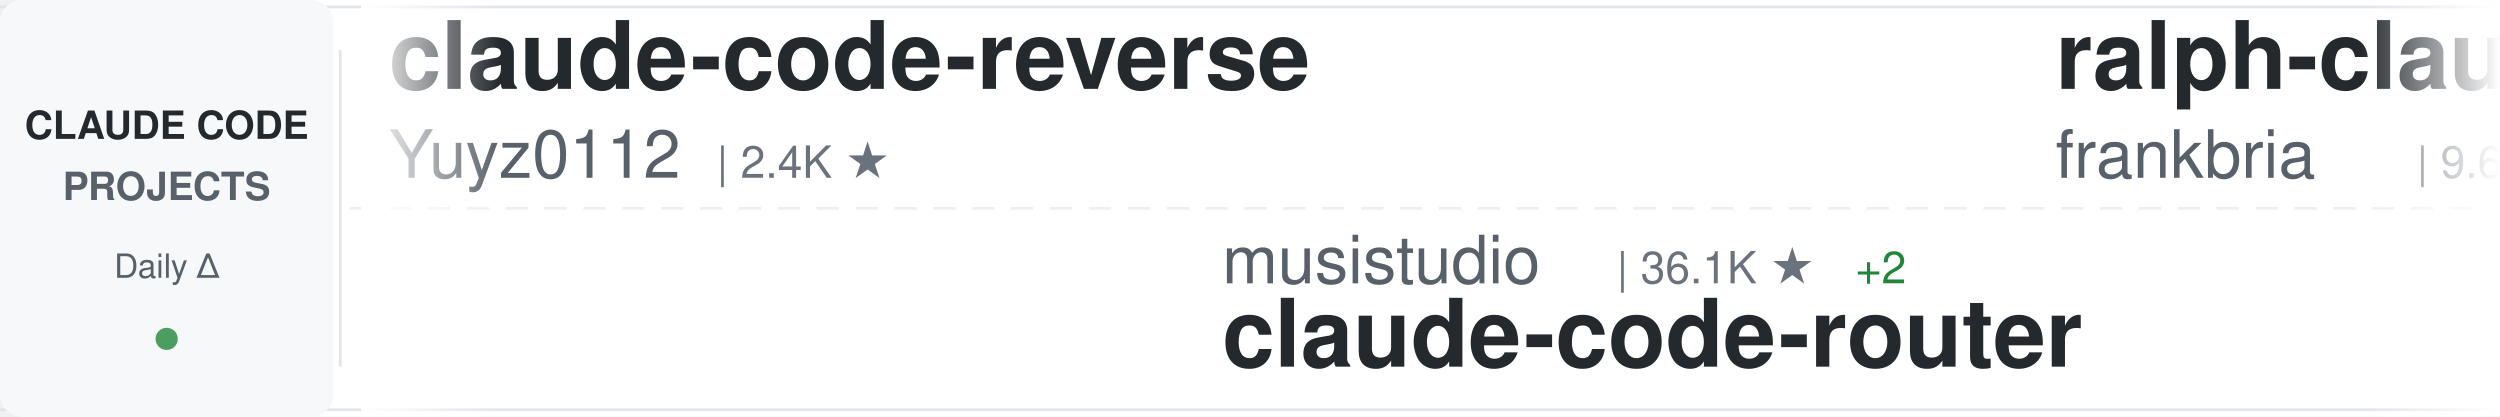
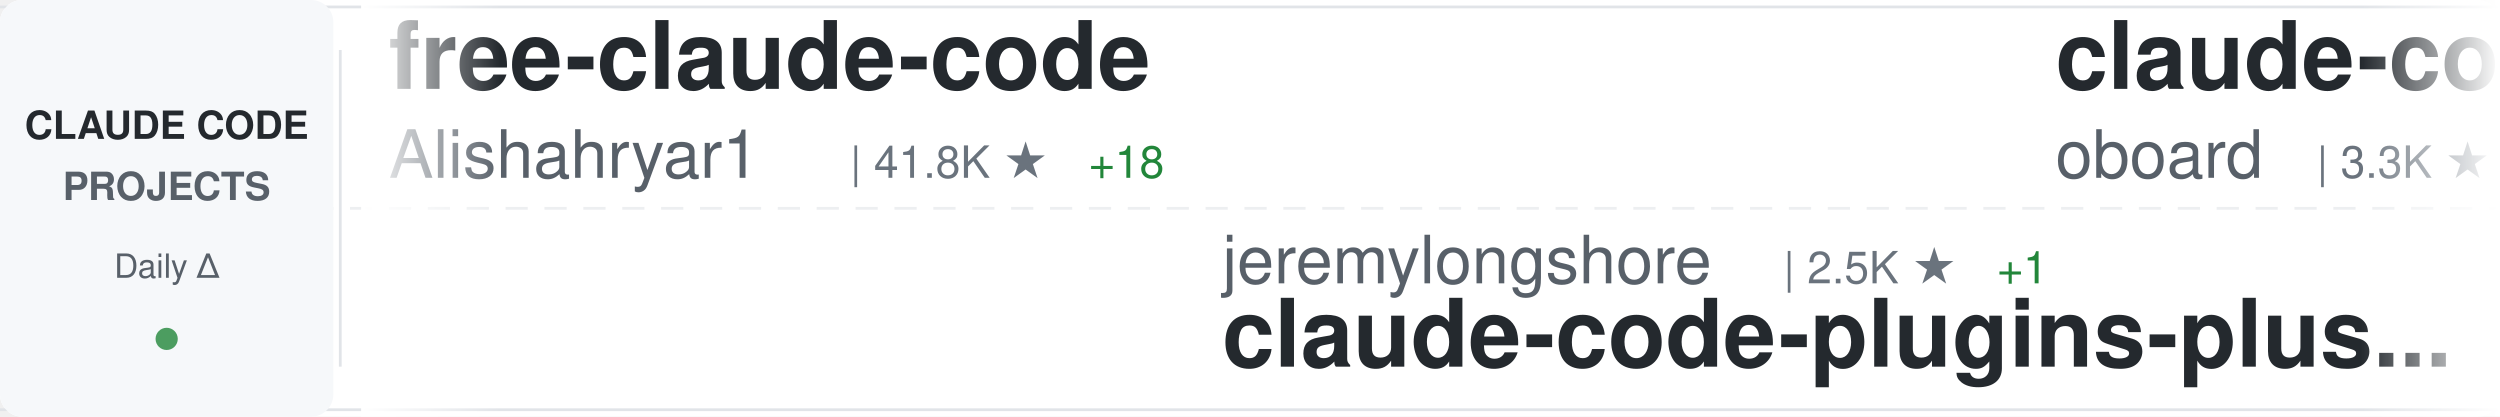
<svg xmlns="http://www.w3.org/2000/svg" width="900" height="150">
  <defs>
    <linearGradient id="awesomeLeftFade" x1="0%" y1="0%" x2="100%" y2="0%">
      <stop offset="0%" style="stop-color:#ffffff;stop-opacity:1" />
      <stop offset="100%" style="stop-color:#ffffff;stop-opacity:0" />
    </linearGradient>
    <linearGradient id="awesomeRightFade" x1="0%" y1="0%" x2="100%" y2="0%">
      <stop offset="0%" style="stop-color:#ffffff;stop-opacity:0" />
      <stop offset="100%" style="stop-color:#ffffff;stop-opacity:1" />
    </linearGradient>
  </defs>
  <rect width="900" height="150" fill="#ffffff" rx="8" />
  <rect x="0" y="2" width="900" height="1" fill="#e1e4e8" />
  <rect x="0" y="147" width="900" height="1" fill="#e1e4e8" />
  <line x1="0" y1="75" x2="900" y2="75" stroke="#e1e4e8" stroke-width="1" stroke-dasharray="8 6" opacity="0.6" />
  <rect x="0" y="0" width="120" height="150" fill="#f6f8fa" rx="8" />
  <text x="60" y="50" font-family="-apple-system, BlinkMacSystemFont, 'Segoe UI', Helvetica, Arial, sans-serif" font-size="14" font-weight="600" fill="#24292e" text-anchor="middle">CLAUDE CODE</text>
  <text x="60" y="72" font-family="-apple-system, BlinkMacSystemFont, 'Segoe UI', Helvetica, Arial, sans-serif" font-size="14" font-weight="600" fill="#586069" text-anchor="middle">PROJECTS</text>
  <text x="60" y="100" font-family="-apple-system, BlinkMacSystemFont, 'Segoe UI', Helvetica, Arial, sans-serif" font-size="12" font-weight="500" fill="#586069" text-anchor="middle">Daily Δ</text>
  <circle cx="60" cy="122" r="4" fill="#22863a" opacity="0.8" />
  <rect x="122" y="18" width="1" height="114" fill="#e1e4e8" />
  <clipPath id="awesomeTickerClip">
    <rect x="130" y="0" width="770" height="150" />
  </clipPath>
  <g clip-path="url(#awesomeTickerClip)">
    <g id="awesomeTickerItems">
      <animateTransform attributeName="transform" attributeType="XML" type="translate" from="0 0" to="-3000 0" dur="54s" repeatCount="indefinite" />
      <g transform="translate(0, 0)">
-         <text x="140" y="32" font-family="-apple-system, BlinkMacSystemFont, 'Segoe UI', Helvetica, Arial, sans-serif" font-size="34" font-weight="600" fill="#24292e">claude-code-reverse</text>
-         <text x="140" y="64" font-family="-apple-system, BlinkMacSystemFont, 'Segoe UI', Helvetica, Arial, sans-serif" font-size="24" font-weight="400" fill="#586069">Yuyz0112</text>
-         <text x="258" y="64" font-family="-apple-system, BlinkMacSystemFont, 'Segoe UI', Helvetica, Arial, sans-serif" font-size="16" font-weight="500" fill="#6a737d">| 2.4K ★</text>
+         <text x="140" y="32" font-family="-apple-system, BlinkMacSystemFont, 'Segoe UI', Helvetica, Arial, sans-serif" font-size="34" font-weight="600" fill="#24292e">free-claude-code</text>
+         <text x="140" y="64" font-family="-apple-system, BlinkMacSystemFont, 'Segoe UI', Helvetica, Arial, sans-serif" font-size="24" font-weight="400" fill="#586069">Alishahryar1</text>
+         <text x="306" y="64" font-family="-apple-system, BlinkMacSystemFont, 'Segoe UI', Helvetica, Arial, sans-serif" font-size="16" font-weight="500" fill="#6a737d">| 41.8K ★</text>
+         <text x="392" y="64" font-family="-apple-system, BlinkMacSystemFont, 'Segoe UI', Helvetica, Arial, sans-serif" font-size="16" font-weight="500" fill="#22863a"> +18</text>
      </g>
      <g transform="translate(300, 0)">
-         <text x="140" y="102" font-family="-apple-system, BlinkMacSystemFont, 'Segoe UI', Helvetica, Arial, sans-serif" font-size="24" font-weight="400" fill="#586069">musistudio</text>
-         <text x="282" y="102" font-family="-apple-system, BlinkMacSystemFont, 'Segoe UI', Helvetica, Arial, sans-serif" font-size="16" font-weight="500" fill="#6a737d">| 36.1K ★</text>
-         <text x="368" y="102" font-family="-apple-system, BlinkMacSystemFont, 'Segoe UI', Helvetica, Arial, sans-serif" font-size="16" font-weight="500" fill="#22863a"> +2</text>
-         <text x="140" y="132" font-family="-apple-system, BlinkMacSystemFont, 'Segoe UI', Helvetica, Arial, sans-serif" font-size="34" font-weight="600" fill="#24292e">claude-code-router</text>
+         <text x="140" y="102" font-family="-apple-system, BlinkMacSystemFont, 'Segoe UI', Helvetica, Arial, sans-serif" font-size="24" font-weight="400" fill="#586069">jeremylongshore</text>
+         <text x="342" y="102" font-family="-apple-system, BlinkMacSystemFont, 'Segoe UI', Helvetica, Arial, sans-serif" font-size="16" font-weight="500" fill="#6a737d">| 2.5K ★</text>
+         <text x="419" y="102" font-family="-apple-system, BlinkMacSystemFont, 'Segoe UI', Helvetica, Arial, sans-serif" font-size="16" font-weight="500" fill="#22863a"> +1</text>
+         <text x="140" y="132" font-family="-apple-system, BlinkMacSystemFont, 'Segoe UI', Helvetica, Arial, sans-serif" font-size="34" font-weight="600" fill="#24292e">claude-code-plugins-plus...</text>
      </g>
      <g transform="translate(600, 0)">
-         <text x="140" y="32" font-family="-apple-system, BlinkMacSystemFont, 'Segoe UI', Helvetica, Arial, sans-serif" font-size="34" font-weight="600" fill="#24292e">ralph-claude-code</text>
-         <text x="140" y="64" font-family="-apple-system, BlinkMacSystemFont, 'Segoe UI', Helvetica, Arial, sans-serif" font-size="24" font-weight="400" fill="#586069">frankbria</text>
-         <text x="270" y="64" font-family="-apple-system, BlinkMacSystemFont, 'Segoe UI', Helvetica, Arial, sans-serif" font-size="16" font-weight="500" fill="#6a737d">| 9.6K ★</text>
+         <text x="140" y="32" font-family="-apple-system, BlinkMacSystemFont, 'Segoe UI', Helvetica, Arial, sans-serif" font-size="34" font-weight="600" fill="#24292e">claude-code-rev</text>
+         <text x="140" y="64" font-family="-apple-system, BlinkMacSystemFont, 'Segoe UI', Helvetica, Arial, sans-serif" font-size="24" font-weight="400" fill="#586069">oboard</text>
+         <text x="234" y="64" font-family="-apple-system, BlinkMacSystemFont, 'Segoe UI', Helvetica, Arial, sans-serif" font-size="16" font-weight="500" fill="#6a737d">| 3.3K ★</text>
      </g>
      <g transform="translate(900, 0)">
-         <text x="140" y="102" font-family="-apple-system, BlinkMacSystemFont, 'Segoe UI', Helvetica, Arial, sans-serif" font-size="24" font-weight="400" fill="#586069">andrew-kramer-inno</text>
-         <text x="378" y="102" font-family="-apple-system, BlinkMacSystemFont, 'Segoe UI', Helvetica, Arial, sans-serif" font-size="16" font-weight="500" fill="#6a737d">| 594 ★</text>
-         <text x="140" y="132" font-family="-apple-system, BlinkMacSystemFont, 'Segoe UI', Helvetica, Arial, sans-serif" font-size="34" font-weight="600" fill="#24292e">claude-code-source-build</text>
+         <text x="140" y="102" font-family="-apple-system, BlinkMacSystemFont, 'Segoe UI', Helvetica, Arial, sans-serif" font-size="24" font-weight="400" fill="#586069">ghuntley</text>
+         <text x="258" y="102" font-family="-apple-system, BlinkMacSystemFont, 'Segoe UI', Helvetica, Arial, sans-serif" font-size="16" font-weight="500" fill="#6a737d">| 986 ★</text>
+         <text x="140" y="132" font-family="-apple-system, BlinkMacSystemFont, 'Segoe UI', Helvetica, Arial, sans-serif" font-size="34" font-weight="600" fill="#24292e">claude-code-source-code-...</text>
      </g>
      <g transform="translate(1200, 0)">
-         <text x="140" y="32" font-family="-apple-system, BlinkMacSystemFont, 'Segoe UI', Helvetica, Arial, sans-serif" font-size="34" font-weight="600" fill="#24292e">claude-code-source</text>
-         <text x="140" y="64" font-family="-apple-system, BlinkMacSystemFont, 'Segoe UI', Helvetica, Arial, sans-serif" font-size="24" font-weight="400" fill="#586069">AprilNEA</text>
-         <text x="258" y="64" font-family="-apple-system, BlinkMacSystemFont, 'Segoe UI', Helvetica, Arial, sans-serif" font-size="16" font-weight="500" fill="#6a737d">| 392 ★</text>
+         <text x="140" y="32" font-family="-apple-system, BlinkMacSystemFont, 'Segoe UI', Helvetica, Arial, sans-serif" font-size="34" font-weight="600" fill="#24292e">ECC</text>
+         <text x="140" y="64" font-family="-apple-system, BlinkMacSystemFont, 'Segoe UI', Helvetica, Arial, sans-serif" font-size="24" font-weight="400" fill="#586069">affaan-m</text>
+         <text x="258" y="64" font-family="-apple-system, BlinkMacSystemFont, 'Segoe UI', Helvetica, Arial, sans-serif" font-size="16" font-weight="500" fill="#6a737d">| 232.4K ★</text>
+         <text x="353" y="64" font-family="-apple-system, BlinkMacSystemFont, 'Segoe UI', Helvetica, Arial, sans-serif" font-size="16" font-weight="500" fill="#22863a"> +38</text>
      </g>
      <g transform="translate(1500, 0)">
-         <text x="140" y="102" font-family="-apple-system, BlinkMacSystemFont, 'Segoe UI', Helvetica, Arial, sans-serif" font-size="24" font-weight="400" fill="#586069">davila7</text>
-         <text x="246" y="102" font-family="-apple-system, BlinkMacSystemFont, 'Segoe UI', Helvetica, Arial, sans-serif" font-size="16" font-weight="500" fill="#6a737d">| 29.8K ★</text>
-         <text x="332" y="102" font-family="-apple-system, BlinkMacSystemFont, 'Segoe UI', Helvetica, Arial, sans-serif" font-size="16" font-weight="500" fill="#22863a"> +4</text>
-         <text x="140" y="132" font-family="-apple-system, BlinkMacSystemFont, 'Segoe UI', Helvetica, Arial, sans-serif" font-size="34" font-weight="600" fill="#24292e">claude-code-templates</text>
+         <text x="140" y="102" font-family="-apple-system, BlinkMacSystemFont, 'Segoe UI', Helvetica, Arial, sans-serif" font-size="24" font-weight="400" fill="#586069">repowise-dev</text>
+         <text x="306" y="102" font-family="-apple-system, BlinkMacSystemFont, 'Segoe UI', Helvetica, Arial, sans-serif" font-size="16" font-weight="500" fill="#6a737d">| 1.2K ★</text>
+         <text x="383" y="102" font-family="-apple-system, BlinkMacSystemFont, 'Segoe UI', Helvetica, Arial, sans-serif" font-size="16" font-weight="500" fill="#22863a"> +1</text>
+         <text x="140" y="132" font-family="-apple-system, BlinkMacSystemFont, 'Segoe UI', Helvetica, Arial, sans-serif" font-size="34" font-weight="600" fill="#24292e">claude-code-prompts</text>
      </g>
      <g transform="translate(1800, 0)">
-         <text x="140" y="32" font-family="-apple-system, BlinkMacSystemFont, 'Segoe UI', Helvetica, Arial, sans-serif" font-size="34" font-weight="600" fill="#24292e">awesome-claude-code</text>
-         <text x="140" y="64" font-family="-apple-system, BlinkMacSystemFont, 'Segoe UI', Helvetica, Arial, sans-serif" font-size="24" font-weight="400" fill="#586069">jqueryscript</text>
-         <text x="306" y="64" font-family="-apple-system, BlinkMacSystemFont, 'Segoe UI', Helvetica, Arial, sans-serif" font-size="16" font-weight="500" fill="#6a737d">| 473 ★</text>
+         <text x="140" y="32" font-family="-apple-system, BlinkMacSystemFont, 'Segoe UI', Helvetica, Arial, sans-serif" font-size="34" font-weight="600" fill="#24292e">claude_codex_bridge</text>
+         <text x="140" y="64" font-family="-apple-system, BlinkMacSystemFont, 'Segoe UI', Helvetica, Arial, sans-serif" font-size="24" font-weight="400" fill="#586069">SeemSeam</text>
+         <text x="258" y="64" font-family="-apple-system, BlinkMacSystemFont, 'Segoe UI', Helvetica, Arial, sans-serif" font-size="16" font-weight="500" fill="#6a737d">| 3.3K ★</text>
+         <text x="335" y="64" font-family="-apple-system, BlinkMacSystemFont, 'Segoe UI', Helvetica, Arial, sans-serif" font-size="16" font-weight="500" fill="#22863a"> +2</text>
      </g>
      <g transform="translate(2100, 0)">
-         <text x="140" y="102" font-family="-apple-system, BlinkMacSystemFont, 'Segoe UI', Helvetica, Arial, sans-serif" font-size="24" font-weight="400" fill="#586069">Windy3f3f3f3f</text>
-         <text x="318" y="102" font-family="-apple-system, BlinkMacSystemFont, 'Segoe UI', Helvetica, Arial, sans-serif" font-size="16" font-weight="500" fill="#6a737d">| 2.5K ★</text>
-         <text x="140" y="132" font-family="-apple-system, BlinkMacSystemFont, 'Segoe UI', Helvetica, Arial, sans-serif" font-size="34" font-weight="600" fill="#24292e">claude-code-from-scratch</text>
+         <text x="140" y="102" font-family="-apple-system, BlinkMacSystemFont, 'Segoe UI', Helvetica, Arial, sans-serif" font-size="24" font-weight="400" fill="#586069">ding113</text>
+         <text x="246" y="102" font-family="-apple-system, BlinkMacSystemFont, 'Segoe UI', Helvetica, Arial, sans-serif" font-size="16" font-weight="500" fill="#6a737d">| 3.3K ★</text>
+         <text x="140" y="132" font-family="-apple-system, BlinkMacSystemFont, 'Segoe UI', Helvetica, Arial, sans-serif" font-size="34" font-weight="600" fill="#24292e">claude-code-hub</text>
      </g>
      <g transform="translate(2400, 0)">
-         <text x="140" y="32" font-family="-apple-system, BlinkMacSystemFont, 'Segoe UI', Helvetica, Arial, sans-serif" font-size="34" font-weight="600" fill="#24292e">skills</text>
-         <text x="140" y="64" font-family="-apple-system, BlinkMacSystemFont, 'Segoe UI', Helvetica, Arial, sans-serif" font-size="24" font-weight="400" fill="#586069">anthropics</text>
-         <text x="282" y="64" font-family="-apple-system, BlinkMacSystemFont, 'Segoe UI', Helvetica, Arial, sans-serif" font-size="16" font-weight="500" fill="#6a737d">| 163.6K ★</text>
-         <text x="377" y="64" font-family="-apple-system, BlinkMacSystemFont, 'Segoe UI', Helvetica, Arial, sans-serif" font-size="16" font-weight="500" fill="#22863a"> +55</text>
+         <text x="140" y="32" font-family="-apple-system, BlinkMacSystemFont, 'Segoe UI', Helvetica, Arial, sans-serif" font-size="34" font-weight="600" fill="#24292e">claude-code-sourcemap</text>
+         <text x="140" y="64" font-family="-apple-system, BlinkMacSystemFont, 'Segoe UI', Helvetica, Arial, sans-serif" font-size="24" font-weight="400" fill="#586069">ChinaSiro</text>
+         <text x="270" y="64" font-family="-apple-system, BlinkMacSystemFont, 'Segoe UI', Helvetica, Arial, sans-serif" font-size="16" font-weight="500" fill="#6a737d">| 9.6K ★</text>
+         <text x="347" y="64" font-family="-apple-system, BlinkMacSystemFont, 'Segoe UI', Helvetica, Arial, sans-serif" font-size="16" font-weight="500" fill="#22863a"> +1</text>
      </g>
      <g transform="translate(2700, 0)">
-         <text x="140" y="102" font-family="-apple-system, BlinkMacSystemFont, 'Segoe UI', Helvetica, Arial, sans-serif" font-size="24" font-weight="400" fill="#586069">alejandrobalderas</text>
-         <text x="366" y="102" font-family="-apple-system, BlinkMacSystemFont, 'Segoe UI', Helvetica, Arial, sans-serif" font-size="16" font-weight="500" fill="#6a737d">| 2.7K ★</text>
-         <text x="443" y="102" font-family="-apple-system, BlinkMacSystemFont, 'Segoe UI', Helvetica, Arial, sans-serif" font-size="16" font-weight="500" fill="#22863a"> +1</text>
-         <text x="140" y="132" font-family="-apple-system, BlinkMacSystemFont, 'Segoe UI', Helvetica, Arial, sans-serif" font-size="34" font-weight="600" fill="#24292e">claude-code-from-source</text>
+         <text x="140" y="102" font-family="-apple-system, BlinkMacSystemFont, 'Segoe UI', Helvetica, Arial, sans-serif" font-size="24" font-weight="400" fill="#586069">Yeachan-Heo</text>
+         <text x="294" y="102" font-family="-apple-system, BlinkMacSystemFont, 'Segoe UI', Helvetica, Arial, sans-serif" font-size="16" font-weight="500" fill="#6a737d">| 38.0K ★</text>
+         <text x="380" y="102" font-family="-apple-system, BlinkMacSystemFont, 'Segoe UI', Helvetica, Arial, sans-serif" font-size="16" font-weight="500" fill="#22863a"> +9</text>
+         <text x="140" y="132" font-family="-apple-system, BlinkMacSystemFont, 'Segoe UI', Helvetica, Arial, sans-serif" font-size="34" font-weight="600" fill="#24292e">oh-my-claudecode</text>
      </g>
      <g transform="translate(3000, 0)">
-         <text x="140" y="32" font-family="-apple-system, BlinkMacSystemFont, 'Segoe UI', Helvetica, Arial, sans-serif" font-size="34" font-weight="600" fill="#24292e">claude-code-reverse</text>
-         <text x="140" y="64" font-family="-apple-system, BlinkMacSystemFont, 'Segoe UI', Helvetica, Arial, sans-serif" font-size="24" font-weight="400" fill="#586069">Yuyz0112</text>
-         <text x="258" y="64" font-family="-apple-system, BlinkMacSystemFont, 'Segoe UI', Helvetica, Arial, sans-serif" font-size="16" font-weight="500" fill="#6a737d">| 2.4K ★</text>
+         <text x="140" y="32" font-family="-apple-system, BlinkMacSystemFont, 'Segoe UI', Helvetica, Arial, sans-serif" font-size="34" font-weight="600" fill="#24292e">free-claude-code</text>
+         <text x="140" y="64" font-family="-apple-system, BlinkMacSystemFont, 'Segoe UI', Helvetica, Arial, sans-serif" font-size="24" font-weight="400" fill="#586069">Alishahryar1</text>
+         <text x="306" y="64" font-family="-apple-system, BlinkMacSystemFont, 'Segoe UI', Helvetica, Arial, sans-serif" font-size="16" font-weight="500" fill="#6a737d">| 41.8K ★</text>
+         <text x="392" y="64" font-family="-apple-system, BlinkMacSystemFont, 'Segoe UI', Helvetica, Arial, sans-serif" font-size="16" font-weight="500" fill="#22863a"> +18</text>
      </g>
      <g transform="translate(3300, 0)">
-         <text x="140" y="102" font-family="-apple-system, BlinkMacSystemFont, 'Segoe UI', Helvetica, Arial, sans-serif" font-size="24" font-weight="400" fill="#586069">musistudio</text>
-         <text x="282" y="102" font-family="-apple-system, BlinkMacSystemFont, 'Segoe UI', Helvetica, Arial, sans-serif" font-size="16" font-weight="500" fill="#6a737d">| 36.1K ★</text>
-         <text x="368" y="102" font-family="-apple-system, BlinkMacSystemFont, 'Segoe UI', Helvetica, Arial, sans-serif" font-size="16" font-weight="500" fill="#22863a"> +2</text>
-         <text x="140" y="132" font-family="-apple-system, BlinkMacSystemFont, 'Segoe UI', Helvetica, Arial, sans-serif" font-size="34" font-weight="600" fill="#24292e">claude-code-router</text>
+         <text x="140" y="102" font-family="-apple-system, BlinkMacSystemFont, 'Segoe UI', Helvetica, Arial, sans-serif" font-size="24" font-weight="400" fill="#586069">jeremylongshore</text>
+         <text x="342" y="102" font-family="-apple-system, BlinkMacSystemFont, 'Segoe UI', Helvetica, Arial, sans-serif" font-size="16" font-weight="500" fill="#6a737d">| 2.5K ★</text>
+         <text x="419" y="102" font-family="-apple-system, BlinkMacSystemFont, 'Segoe UI', Helvetica, Arial, sans-serif" font-size="16" font-weight="500" fill="#22863a"> +1</text>
+         <text x="140" y="132" font-family="-apple-system, BlinkMacSystemFont, 'Segoe UI', Helvetica, Arial, sans-serif" font-size="34" font-weight="600" fill="#24292e">claude-code-plugins-plus...</text>
      </g>
      <g transform="translate(3600, 0)">
-         <text x="140" y="32" font-family="-apple-system, BlinkMacSystemFont, 'Segoe UI', Helvetica, Arial, sans-serif" font-size="34" font-weight="600" fill="#24292e">ralph-claude-code</text>
-         <text x="140" y="64" font-family="-apple-system, BlinkMacSystemFont, 'Segoe UI', Helvetica, Arial, sans-serif" font-size="24" font-weight="400" fill="#586069">frankbria</text>
-         <text x="270" y="64" font-family="-apple-system, BlinkMacSystemFont, 'Segoe UI', Helvetica, Arial, sans-serif" font-size="16" font-weight="500" fill="#6a737d">| 9.6K ★</text>
+         <text x="140" y="32" font-family="-apple-system, BlinkMacSystemFont, 'Segoe UI', Helvetica, Arial, sans-serif" font-size="34" font-weight="600" fill="#24292e">claude-code-rev</text>
+         <text x="140" y="64" font-family="-apple-system, BlinkMacSystemFont, 'Segoe UI', Helvetica, Arial, sans-serif" font-size="24" font-weight="400" fill="#586069">oboard</text>
+         <text x="234" y="64" font-family="-apple-system, BlinkMacSystemFont, 'Segoe UI', Helvetica, Arial, sans-serif" font-size="16" font-weight="500" fill="#6a737d">| 3.3K ★</text>
      </g>
      <g transform="translate(3900, 0)">
-         <text x="140" y="102" font-family="-apple-system, BlinkMacSystemFont, 'Segoe UI', Helvetica, Arial, sans-serif" font-size="24" font-weight="400" fill="#586069">andrew-kramer-inno</text>
-         <text x="378" y="102" font-family="-apple-system, BlinkMacSystemFont, 'Segoe UI', Helvetica, Arial, sans-serif" font-size="16" font-weight="500" fill="#6a737d">| 594 ★</text>
-         <text x="140" y="132" font-family="-apple-system, BlinkMacSystemFont, 'Segoe UI', Helvetica, Arial, sans-serif" font-size="34" font-weight="600" fill="#24292e">claude-code-source-build</text>
+         <text x="140" y="102" font-family="-apple-system, BlinkMacSystemFont, 'Segoe UI', Helvetica, Arial, sans-serif" font-size="24" font-weight="400" fill="#586069">ghuntley</text>
+         <text x="258" y="102" font-family="-apple-system, BlinkMacSystemFont, 'Segoe UI', Helvetica, Arial, sans-serif" font-size="16" font-weight="500" fill="#6a737d">| 986 ★</text>
+         <text x="140" y="132" font-family="-apple-system, BlinkMacSystemFont, 'Segoe UI', Helvetica, Arial, sans-serif" font-size="34" font-weight="600" fill="#24292e">claude-code-source-code-...</text>
      </g>
    </g>
  </g>
  <rect x="130" y="0" width="50" height="150" fill="url(#awesomeLeftFade)" />
  <rect x="850" y="0" width="50" height="150" fill="url(#awesomeRightFade)" />
</svg>
